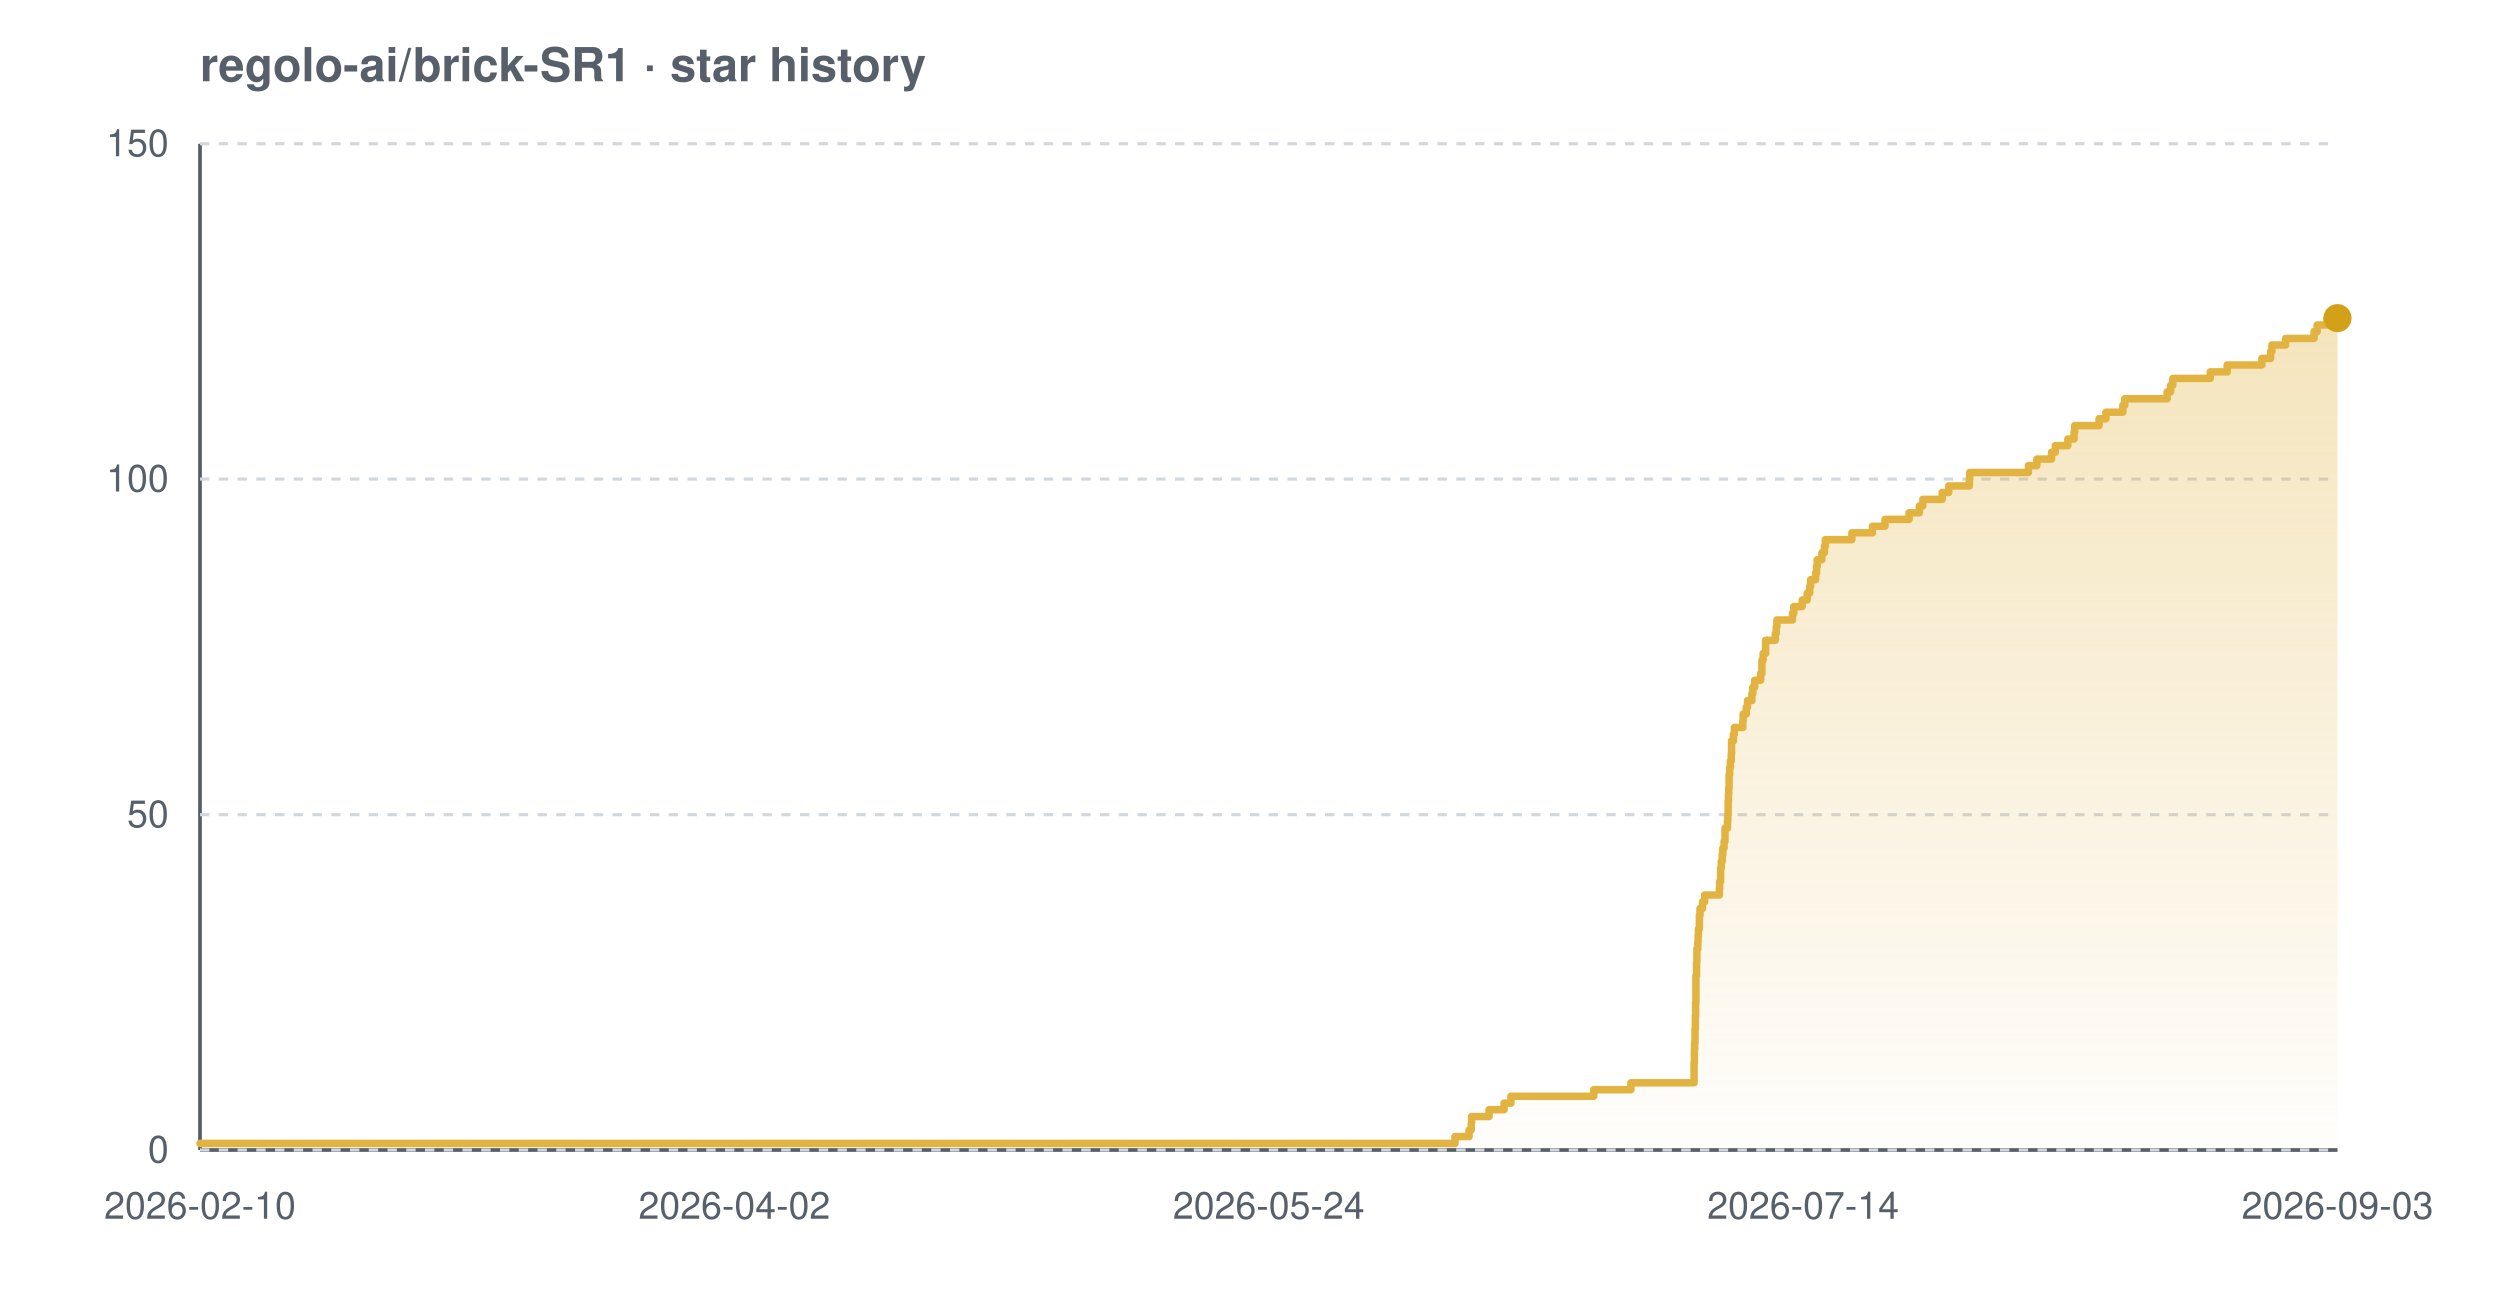
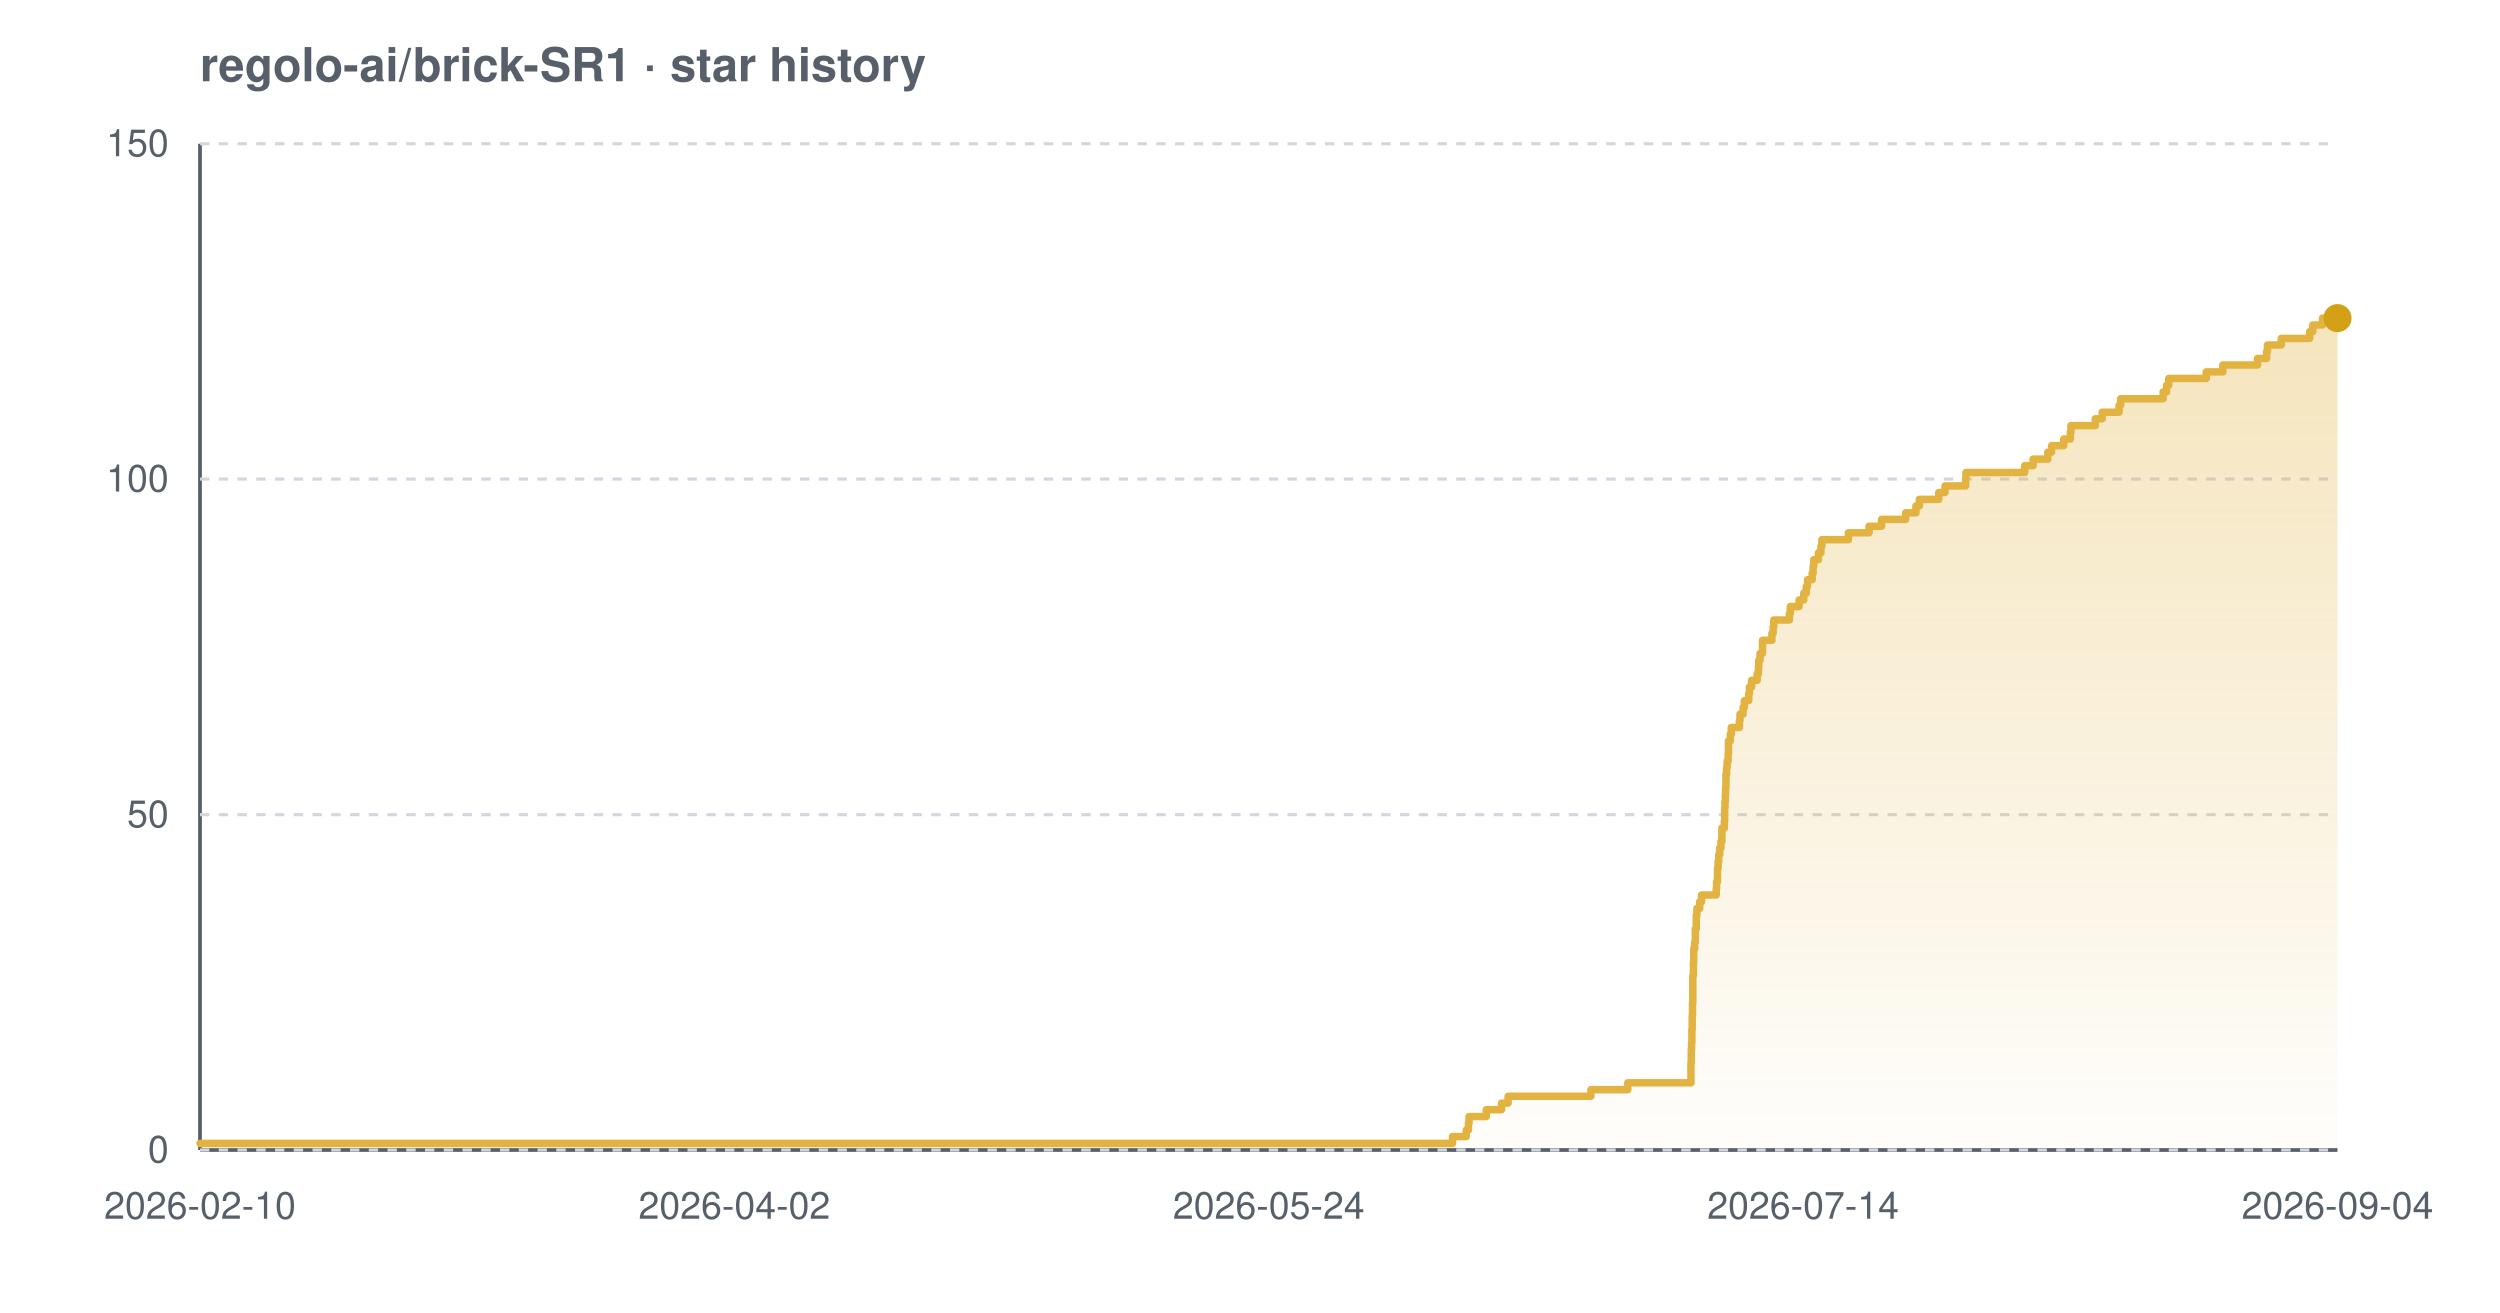
<svg xmlns="http://www.w3.org/2000/svg" width="800" height="420" viewBox="0 0 800 420" font-family="-apple-system,BlinkMacSystemFont,'Segoe UI',Helvetica,Arial,sans-serif" role="img" aria-label="Star history chart for regolo-ai/brick-SR1">
  <defs>
    <linearGradient id="grad-light" x1="0" y1="0" x2="0" y2="1">
      <stop offset="0%" stop-color="#e3b341" stop-opacity="0.35" />
      <stop offset="100%" stop-color="#e3b341" stop-opacity="0.02" />
    </linearGradient>
  </defs>
  <text x="64" y="26" font-size="15" font-weight="600" fill="#57606a">regolo-ai/brick-SR1 · star history</text>
  <line x1="64" y1="368" x2="748" y2="368" stroke="#57606a" stroke-width="1.2" />
  <line x1="64" y1="46" x2="64" y2="368" stroke="#57606a" stroke-width="1.2" />
  <line x1="64" y1="368.0" x2="748" y2="368.0" stroke="#d0d7de" stroke-width="1" stroke-dasharray="3 3" />
  <line x1="64" y1="260.7" x2="748" y2="260.7" stroke="#d0d7de" stroke-width="1" stroke-dasharray="3 3" />
  <line x1="64" y1="153.3" x2="748" y2="153.3" stroke="#d0d7de" stroke-width="1" stroke-dasharray="3 3" />
  <line x1="64" y1="46.0" x2="748" y2="46.0" stroke="#d0d7de" stroke-width="1" stroke-dasharray="3 3" />
-   <path d="M 64.0 365.9 L 465.6 365.9 L 465.6 363.7 L 470.1 363.7 L 470.1 361.6 L 470.8 361.6 L 470.8 359.4 L 470.9 359.4 L 470.9 357.3 L 476.5 357.3 L 476.5 355.1 L 481.3 355.1 L 481.3 353.0 L 483.5 353.0 L 483.5 350.8 L 510.0 350.8 L 510.0 348.7 L 521.9 348.7 L 521.9 346.5 L 542.1 346.5 L 542.1 344.4 L 542.1 344.4 L 542.1 342.2 L 542.1 342.2 L 542.1 340.1 L 542.2 340.1 L 542.2 337.9 L 542.2 337.9 L 542.2 335.8 L 542.3 335.8 L 542.3 333.7 L 542.4 333.7 L 542.4 331.5 L 542.4 331.5 L 542.4 329.4 L 542.5 329.4 L 542.5 327.2 L 542.5 327.2 L 542.5 325.1 L 542.6 325.1 L 542.6 322.9 L 542.6 322.9 L 542.6 320.8 L 542.7 320.8 L 542.7 318.6 L 542.7 318.6 L 542.7 316.5 L 542.7 316.5 L 542.7 314.3 L 542.7 314.3 L 542.7 312.2 L 542.9 312.2 L 542.9 310.0 L 542.9 310.0 L 542.9 307.9 L 543.0 307.9 L 543.0 305.7 L 543.0 305.7 L 543.0 303.6 L 543.3 303.6 L 543.3 301.5 L 543.4 301.5 L 543.4 299.3 L 543.5 299.3 L 543.5 297.2 L 543.8 297.2 L 543.8 295.0 L 543.8 295.0 L 543.8 292.9 L 544.0 292.9 L 544.0 290.7 L 544.8 290.7 L 544.8 288.6 L 545.5 288.6 L 545.5 286.4 L 550.2 286.4 L 550.2 284.3 L 550.3 284.3 L 550.3 282.1 L 550.6 282.1 L 550.6 280.0 L 550.6 280.0 L 550.6 277.8 L 550.8 277.8 L 550.8 275.7 L 551.1 275.7 L 551.1 273.5 L 551.3 273.5 L 551.3 271.4 L 551.7 271.4 L 551.7 269.3 L 552.0 269.3 L 552.0 267.1 L 552.0 267.1 L 552.0 265.0 L 552.8 265.0 L 552.8 262.8 L 552.9 262.8 L 552.9 260.7 L 553.0 260.7 L 553.0 258.5 L 553.0 258.5 L 553.0 256.4 L 553.1 256.4 L 553.1 254.2 L 553.2 254.2 L 553.2 252.1 L 553.3 252.1 L 553.3 249.9 L 553.3 249.9 L 553.3 247.8 L 553.5 247.8 L 553.5 245.6 L 553.7 245.6 L 553.7 243.5 L 554.0 243.5 L 554.0 241.3 L 554.1 241.3 L 554.1 239.2 L 554.1 239.2 L 554.1 237.1 L 554.7 237.1 L 554.7 234.9 L 555.0 234.9 L 555.0 232.8 L 557.7 232.8 L 557.7 230.6 L 557.8 230.6 L 557.8 228.5 L 558.8 228.5 L 558.8 226.3 L 559.2 226.3 L 559.2 224.2 L 560.6 224.2 L 560.6 222.0 L 560.9 222.0 L 560.9 219.9 L 561.5 219.9 L 561.5 217.7 L 563.4 217.7 L 563.4 215.6 L 563.8 215.6 L 563.8 213.4 L 563.8 213.4 L 563.8 211.3 L 564.2 211.3 L 564.2 209.1 L 565.0 209.1 L 565.0 207.0 L 565.0 207.0 L 565.0 204.9 L 568.1 204.9 L 568.1 202.7 L 568.4 202.7 L 568.4 200.6 L 568.6 200.6 L 568.6 198.4 L 573.6 198.4 L 573.6 196.3 L 574.0 196.3 L 574.0 194.1 L 576.7 194.1 L 576.7 192.0 L 578.3 192.0 L 578.3 189.8 L 579.1 189.8 L 579.1 187.7 L 579.4 187.7 L 579.4 185.5 L 581.0 185.5 L 581.0 183.4 L 581.3 183.4 L 581.3 181.2 L 581.5 181.2 L 581.5 179.1 L 583.0 179.1 L 583.0 176.9 L 583.8 176.9 L 583.8 174.8 L 584.1 174.8 L 584.1 172.7 L 592.6 172.7 L 592.6 170.5 L 599.2 170.5 L 599.2 168.4 L 603.2 168.4 L 603.2 166.2 L 610.9 166.2 L 610.9 164.1 L 614.2 164.1 L 614.2 161.9 L 615.3 161.9 L 615.3 159.8 L 621.5 159.8 L 621.5 157.6 L 623.6 157.6 L 623.6 155.5 L 630.2 155.5 L 630.2 153.3 L 630.3 153.3 L 630.3 151.2 L 649.1 151.2 L 649.1 149.0 L 651.8 149.0 L 651.8 146.9 L 656.5 146.9 L 656.5 144.7 L 657.7 144.7 L 657.7 142.6 L 661.7 142.6 L 661.7 140.5 L 663.7 140.5 L 663.7 138.3 L 663.9 138.3 L 663.9 136.2 L 671.7 136.2 L 671.7 134.0 L 673.9 134.0 L 673.9 131.9 L 679.3 131.9 L 679.3 129.7 L 679.9 129.7 L 679.9 127.6 L 693.5 127.6 L 693.5 125.4 L 694.6 125.4 L 694.6 123.3 L 695.3 123.3 L 695.3 121.1 L 707.3 121.1 L 707.3 119.0 L 712.7 119.0 L 712.7 116.8 L 723.8 116.8 L 723.8 114.7 L 726.6 114.7 L 726.6 112.5 L 727.0 112.5 L 727.0 110.4 L 731.4 110.4 L 731.4 108.3 L 740.5 108.3 L 740.5 106.1 L 741.5 106.1 L 741.5 104.0 L 744.7 104.0 L 744.7 101.8 L 748.0 101.8 L 748.0 101.8 L 748.0 368.0 L 64.0 368.0 Z" fill="url(#grad-light)" />
-   <path d="M 64.0 365.9 L 465.6 365.9 L 465.6 363.7 L 470.1 363.7 L 470.1 361.6 L 470.8 361.6 L 470.8 359.4 L 470.9 359.4 L 470.9 357.3 L 476.5 357.3 L 476.5 355.1 L 481.3 355.1 L 481.3 353.0 L 483.5 353.0 L 483.5 350.8 L 510.0 350.8 L 510.0 348.7 L 521.9 348.7 L 521.9 346.5 L 542.1 346.5 L 542.1 344.4 L 542.1 344.4 L 542.1 342.2 L 542.1 342.2 L 542.1 340.1 L 542.2 340.1 L 542.2 337.9 L 542.2 337.9 L 542.2 335.8 L 542.3 335.8 L 542.3 333.7 L 542.4 333.7 L 542.4 331.5 L 542.4 331.5 L 542.4 329.4 L 542.5 329.4 L 542.5 327.2 L 542.5 327.2 L 542.5 325.1 L 542.6 325.1 L 542.6 322.9 L 542.6 322.9 L 542.6 320.8 L 542.7 320.8 L 542.7 318.6 L 542.7 318.6 L 542.7 316.5 L 542.7 316.5 L 542.7 314.3 L 542.7 314.3 L 542.7 312.2 L 542.9 312.2 L 542.9 310.0 L 542.9 310.0 L 542.9 307.9 L 543.0 307.9 L 543.0 305.7 L 543.0 305.7 L 543.0 303.6 L 543.3 303.6 L 543.3 301.5 L 543.4 301.5 L 543.4 299.3 L 543.5 299.3 L 543.5 297.2 L 543.8 297.2 L 543.8 295.0 L 543.8 295.0 L 543.8 292.9 L 544.0 292.9 L 544.0 290.7 L 544.8 290.7 L 544.8 288.6 L 545.5 288.6 L 545.5 286.4 L 550.2 286.4 L 550.2 284.3 L 550.3 284.3 L 550.3 282.1 L 550.6 282.1 L 550.6 280.0 L 550.6 280.0 L 550.6 277.8 L 550.8 277.8 L 550.8 275.7 L 551.1 275.7 L 551.1 273.5 L 551.3 273.5 L 551.3 271.4 L 551.7 271.4 L 551.7 269.3 L 552.0 269.3 L 552.0 267.1 L 552.0 267.1 L 552.0 265.0 L 552.8 265.0 L 552.8 262.8 L 552.9 262.8 L 552.9 260.7 L 553.0 260.7 L 553.0 258.5 L 553.0 258.5 L 553.0 256.4 L 553.1 256.4 L 553.1 254.2 L 553.2 254.2 L 553.2 252.1 L 553.3 252.1 L 553.3 249.9 L 553.3 249.9 L 553.3 247.8 L 553.5 247.8 L 553.5 245.6 L 553.7 245.6 L 553.7 243.5 L 554.0 243.5 L 554.0 241.3 L 554.1 241.3 L 554.1 239.2 L 554.1 239.2 L 554.1 237.1 L 554.7 237.1 L 554.7 234.9 L 555.0 234.9 L 555.0 232.8 L 557.7 232.8 L 557.7 230.6 L 557.8 230.6 L 557.8 228.5 L 558.8 228.5 L 558.8 226.3 L 559.2 226.3 L 559.2 224.2 L 560.6 224.2 L 560.6 222.0 L 560.9 222.0 L 560.9 219.9 L 561.5 219.9 L 561.5 217.7 L 563.4 217.7 L 563.4 215.6 L 563.8 215.6 L 563.8 213.4 L 563.8 213.4 L 563.8 211.3 L 564.2 211.3 L 564.2 209.1 L 565.0 209.1 L 565.0 207.0 L 565.0 207.0 L 565.0 204.9 L 568.1 204.9 L 568.1 202.7 L 568.4 202.7 L 568.4 200.6 L 568.6 200.6 L 568.6 198.4 L 573.6 198.4 L 573.6 196.3 L 574.0 196.3 L 574.0 194.1 L 576.7 194.1 L 576.7 192.0 L 578.3 192.0 L 578.3 189.8 L 579.1 189.8 L 579.1 187.7 L 579.4 187.7 L 579.4 185.5 L 581.0 185.5 L 581.0 183.4 L 581.3 183.4 L 581.3 181.2 L 581.5 181.2 L 581.5 179.1 L 583.0 179.1 L 583.0 176.9 L 583.8 176.9 L 583.8 174.8 L 584.1 174.8 L 584.1 172.7 L 592.6 172.7 L 592.6 170.5 L 599.2 170.5 L 599.2 168.4 L 603.2 168.4 L 603.2 166.2 L 610.9 166.2 L 610.9 164.1 L 614.2 164.1 L 614.2 161.9 L 615.3 161.9 L 615.3 159.8 L 621.5 159.8 L 621.5 157.6 L 623.6 157.6 L 623.6 155.5 L 630.2 155.5 L 630.2 153.3 L 630.3 153.3 L 630.3 151.2 L 649.1 151.2 L 649.1 149.0 L 651.8 149.0 L 651.8 146.9 L 656.5 146.9 L 656.5 144.7 L 657.7 144.7 L 657.7 142.6 L 661.7 142.6 L 661.7 140.5 L 663.7 140.5 L 663.7 138.3 L 663.9 138.3 L 663.9 136.2 L 671.7 136.2 L 671.7 134.0 L 673.9 134.0 L 673.9 131.9 L 679.3 131.9 L 679.3 129.7 L 679.9 129.7 L 679.9 127.6 L 693.5 127.6 L 693.5 125.4 L 694.6 125.4 L 694.6 123.3 L 695.3 123.3 L 695.3 121.1 L 707.3 121.1 L 707.3 119.0 L 712.7 119.0 L 712.7 116.8 L 723.8 116.8 L 723.8 114.7 L 726.6 114.7 L 726.6 112.5 L 727.0 112.5 L 727.0 110.4 L 731.4 110.4 L 731.4 108.3 L 740.5 108.3 L 740.5 106.1 L 741.5 106.1 L 741.5 104.0 L 744.7 104.0 L 744.7 101.8 L 748.0 101.8 L 748.0 101.8" fill="none" stroke="#e3b341" stroke-width="2.4" stroke-linejoin="round" stroke-linecap="round" />
+   <path d="M 64.0 365.9 L 464.8 365.9 L 464.8 363.7 L 469.2 363.7 L 469.2 361.6 L 469.9 361.6 L 469.9 359.4 L 470.1 359.4 L 470.1 357.3 L 475.6 357.3 L 475.6 355.1 L 480.5 355.1 L 480.5 353.0 L 482.6 353.0 L 482.6 350.8 L 509.1 350.8 L 509.1 348.7 L 520.9 348.7 L 520.9 346.5 L 541.1 346.5 L 541.1 344.4 L 541.1 344.4 L 541.1 342.2 L 541.1 342.2 L 541.1 340.1 L 541.2 340.1 L 541.2 337.9 L 541.2 337.9 L 541.2 335.8 L 541.3 335.8 L 541.3 333.7 L 541.4 333.7 L 541.4 331.5 L 541.4 331.5 L 541.4 329.4 L 541.5 329.4 L 541.5 327.2 L 541.5 327.2 L 541.5 325.1 L 541.6 325.1 L 541.6 322.9 L 541.6 322.9 L 541.6 320.8 L 541.7 320.8 L 541.7 318.6 L 541.7 318.6 L 541.7 316.5 L 541.7 316.5 L 541.7 314.3 L 541.7 314.3 L 541.7 312.2 L 541.9 312.2 L 541.9 310.0 L 541.9 310.0 L 541.9 307.9 L 542.0 307.9 L 542.0 305.7 L 542.0 305.7 L 542.0 303.6 L 542.3 303.6 L 542.3 301.5 L 542.5 301.5 L 542.5 299.3 L 542.5 299.3 L 542.5 297.2 L 542.8 297.2 L 542.8 295.0 L 542.8 295.0 L 542.8 292.9 L 543.0 292.9 L 543.0 290.7 L 543.9 290.7 L 543.9 288.6 L 544.5 288.6 L 544.5 286.4 L 549.2 286.4 L 549.2 284.3 L 549.3 284.3 L 549.3 282.1 L 549.6 282.1 L 549.6 280.0 L 549.6 280.0 L 549.6 277.8 L 549.8 277.8 L 549.8 275.7 L 550.0 275.7 L 550.0 273.5 L 550.3 273.5 L 550.3 271.4 L 550.7 271.4 L 550.7 269.3 L 551.0 269.3 L 551.0 267.1 L 551.0 267.1 L 551.0 265.0 L 551.8 265.0 L 551.8 262.8 L 551.9 262.8 L 551.9 260.7 L 551.9 260.7 L 551.9 258.5 L 552.0 258.5 L 552.0 256.4 L 552.1 256.4 L 552.1 254.2 L 552.2 254.2 L 552.2 252.1 L 552.3 252.1 L 552.3 249.9 L 552.3 249.9 L 552.3 247.8 L 552.5 247.8 L 552.5 245.6 L 552.7 245.6 L 552.7 243.5 L 553.0 243.5 L 553.0 241.3 L 553.1 241.3 L 553.1 239.2 L 553.1 239.2 L 553.1 237.1 L 553.7 237.1 L 553.7 234.9 L 554.0 234.9 L 554.0 232.8 L 556.6 232.8 L 556.6 230.6 L 556.8 230.6 L 556.8 228.5 L 557.8 228.5 L 557.8 226.3 L 558.2 226.3 L 558.2 224.2 L 559.6 224.2 L 559.6 222.0 L 559.8 222.0 L 559.8 219.9 L 560.5 219.9 L 560.5 217.7 L 562.3 217.7 L 562.3 215.6 L 562.7 215.6 L 562.7 213.4 L 562.8 213.4 L 562.8 211.3 L 563.2 211.3 L 563.2 209.1 L 564.0 209.1 L 564.0 207.0 L 564.0 207.0 L 564.0 204.9 L 567.0 204.9 L 567.0 202.7 L 567.4 202.7 L 567.4 200.6 L 567.6 200.6 L 567.6 198.4 L 572.6 198.4 L 572.6 196.3 L 572.9 196.3 L 572.9 194.1 L 575.7 194.1 L 575.7 192.0 L 577.2 192.0 L 577.2 189.8 L 578.0 189.8 L 578.0 187.7 L 578.4 187.7 L 578.4 185.5 L 579.9 185.5 L 579.9 183.4 L 580.2 183.4 L 580.2 181.2 L 580.4 181.2 L 580.4 179.1 L 581.9 179.1 L 581.9 176.9 L 582.7 176.9 L 582.7 174.8 L 583.0 174.8 L 583.0 172.7 L 591.5 172.7 L 591.5 170.5 L 598.1 170.5 L 598.1 168.4 L 602.1 168.4 L 602.1 166.2 L 609.8 166.2 L 609.8 164.1 L 613.1 164.1 L 613.1 161.9 L 614.2 161.9 L 614.2 159.8 L 620.4 159.8 L 620.4 157.6 L 622.4 157.6 L 622.4 155.5 L 629.0 155.5 L 629.0 153.3 L 629.1 153.3 L 629.1 151.2 L 647.9 151.2 L 647.9 149.0 L 650.6 149.0 L 650.6 146.9 L 655.3 146.9 L 655.3 144.7 L 656.5 144.7 L 656.5 142.6 L 660.4 142.6 L 660.4 140.5 L 662.5 140.5 L 662.5 138.3 L 662.7 138.3 L 662.7 136.2 L 670.5 136.2 L 670.5 134.0 L 672.7 134.0 L 672.7 131.9 L 678.1 131.9 L 678.1 129.7 L 678.6 129.7 L 678.6 127.6 L 692.2 127.6 L 692.2 125.4 L 693.3 125.4 L 693.3 123.3 L 694.0 123.3 L 694.0 121.1 L 706.0 121.1 L 706.0 119.0 L 711.3 119.0 L 711.3 116.8 L 722.4 116.8 L 722.4 114.7 L 725.3 114.7 L 725.3 112.5 L 725.6 112.5 L 725.6 110.4 L 730.0 110.4 L 730.0 108.3 L 739.1 108.3 L 739.1 106.1 L 740.1 106.1 L 740.1 104.0 L 743.2 104.0 L 743.2 101.8 L 748.0 101.8 L 748.0 101.8 L 748.0 368.0 L 64.0 368.0 Z" fill="url(#grad-light)" />
+   <path d="M 64.0 365.9 L 464.8 365.9 L 464.8 363.7 L 469.2 363.7 L 469.2 361.6 L 469.9 361.6 L 469.9 359.4 L 470.1 359.4 L 470.1 357.3 L 475.6 357.3 L 475.6 355.1 L 480.5 355.1 L 480.5 353.0 L 482.6 353.0 L 482.6 350.8 L 509.1 350.8 L 509.1 348.7 L 520.9 348.7 L 520.9 346.5 L 541.1 346.5 L 541.1 344.4 L 541.1 344.4 L 541.1 342.2 L 541.1 342.2 L 541.1 340.1 L 541.2 340.1 L 541.2 337.9 L 541.2 337.9 L 541.2 335.8 L 541.3 335.8 L 541.3 333.7 L 541.4 333.7 L 541.4 331.5 L 541.4 331.5 L 541.4 329.4 L 541.5 329.4 L 541.5 327.2 L 541.5 327.2 L 541.5 325.1 L 541.6 325.1 L 541.6 322.9 L 541.6 322.9 L 541.6 320.8 L 541.7 320.8 L 541.7 318.6 L 541.7 318.6 L 541.7 316.5 L 541.7 316.5 L 541.7 314.3 L 541.7 314.3 L 541.7 312.2 L 541.9 312.2 L 541.9 310.0 L 541.9 310.0 L 541.9 307.9 L 542.0 307.9 L 542.0 305.7 L 542.0 305.7 L 542.0 303.6 L 542.3 303.6 L 542.3 301.5 L 542.5 301.5 L 542.5 299.3 L 542.5 299.3 L 542.5 297.2 L 542.8 297.2 L 542.8 295.0 L 542.8 295.0 L 542.8 292.9 L 543.0 292.9 L 543.0 290.7 L 543.9 290.7 L 543.9 288.6 L 544.5 288.6 L 544.5 286.4 L 549.2 286.4 L 549.2 284.3 L 549.3 284.3 L 549.3 282.1 L 549.6 282.1 L 549.6 280.0 L 549.6 280.0 L 549.6 277.8 L 549.8 277.8 L 549.8 275.7 L 550.0 275.7 L 550.0 273.5 L 550.3 273.5 L 550.3 271.4 L 550.7 271.4 L 550.7 269.3 L 551.0 269.3 L 551.0 267.1 L 551.0 267.1 L 551.0 265.0 L 551.8 265.0 L 551.8 262.8 L 551.9 262.8 L 551.9 260.7 L 551.9 260.7 L 551.9 258.5 L 552.0 258.5 L 552.0 256.4 L 552.1 256.4 L 552.1 254.2 L 552.2 254.2 L 552.2 252.1 L 552.3 252.1 L 552.3 249.9 L 552.3 249.9 L 552.3 247.8 L 552.5 247.8 L 552.5 245.6 L 552.7 245.6 L 552.7 243.5 L 553.0 243.5 L 553.0 241.3 L 553.1 241.3 L 553.1 239.2 L 553.1 239.2 L 553.1 237.1 L 553.7 237.1 L 553.7 234.9 L 554.0 234.9 L 554.0 232.8 L 556.6 232.8 L 556.6 230.6 L 556.8 230.6 L 556.8 228.5 L 557.8 228.5 L 557.8 226.3 L 558.2 226.3 L 558.2 224.2 L 559.6 224.2 L 559.6 222.0 L 559.8 222.0 L 559.8 219.9 L 560.5 219.9 L 560.5 217.7 L 562.3 217.7 L 562.3 215.6 L 562.7 215.6 L 562.7 213.4 L 562.8 213.4 L 562.8 211.3 L 563.2 211.3 L 563.2 209.1 L 564.0 209.1 L 564.0 207.0 L 564.0 207.0 L 564.0 204.9 L 567.0 204.9 L 567.0 202.7 L 567.4 202.7 L 567.4 200.6 L 567.6 200.6 L 567.6 198.4 L 572.6 198.4 L 572.6 196.3 L 572.9 196.3 L 572.9 194.1 L 575.7 194.1 L 575.7 192.0 L 577.2 192.0 L 577.2 189.8 L 578.0 189.8 L 578.0 187.7 L 578.4 187.7 L 578.4 185.5 L 579.9 185.5 L 579.9 183.4 L 580.2 183.4 L 580.2 181.2 L 580.4 181.2 L 580.4 179.1 L 581.9 179.1 L 581.9 176.9 L 582.7 176.9 L 582.7 174.8 L 583.0 174.8 L 583.0 172.7 L 591.5 172.7 L 591.5 170.5 L 598.1 170.5 L 598.1 168.4 L 602.1 168.4 L 602.1 166.2 L 609.8 166.2 L 609.8 164.1 L 613.1 164.1 L 613.1 161.9 L 614.2 161.9 L 614.2 159.8 L 620.4 159.8 L 620.4 157.6 L 622.4 157.6 L 622.4 155.5 L 629.0 155.5 L 629.0 153.3 L 629.1 153.3 L 629.1 151.2 L 647.9 151.2 L 647.9 149.0 L 650.6 149.0 L 650.6 146.9 L 655.3 146.9 L 655.3 144.7 L 656.5 144.7 L 656.5 142.6 L 660.4 142.6 L 660.4 140.5 L 662.5 140.5 L 662.5 138.3 L 662.7 138.3 L 662.7 136.2 L 670.5 136.2 L 670.5 134.0 L 672.7 134.0 L 672.7 131.9 L 678.1 131.9 L 678.1 129.7 L 678.6 129.7 L 678.6 127.6 L 692.2 127.6 L 692.2 125.4 L 693.3 125.4 L 693.3 123.3 L 694.0 123.3 L 694.0 121.1 L 706.0 121.1 L 706.0 119.0 L 711.3 119.0 L 711.3 116.8 L 722.4 116.8 L 722.4 114.7 L 725.3 114.7 L 725.3 112.5 L 725.6 112.5 L 725.6 110.4 L 730.0 110.4 L 730.0 108.3 L 739.1 108.3 L 739.1 106.1 L 740.1 106.1 L 740.1 104.0 L 743.2 104.0 L 743.2 101.8 L 748.0 101.8 L 748.0 101.8" fill="none" stroke="#e3b341" stroke-width="2.4" stroke-linejoin="round" stroke-linecap="round" />
  <circle cx="748.0" cy="101.8" r="4.5" fill="#d4a017" />
  <text x="54" y="372.0" text-anchor="end" font-size="12" fill="#57606a">0</text>
  <text x="54" y="264.7" text-anchor="end" font-size="12" fill="#57606a">50</text>
  <text x="54" y="157.3" text-anchor="end" font-size="12" fill="#57606a">100</text>
  <text x="54" y="50.0" text-anchor="end" font-size="12" fill="#57606a">150</text>
  <text x="64.0" y="390" text-anchor="middle" font-size="12" fill="#57606a">2026-02-10</text>
  <text x="235.0" y="390" text-anchor="middle" font-size="12" fill="#57606a">2026-04-02</text>
  <text x="406.0" y="390" text-anchor="middle" font-size="12" fill="#57606a">2026-05-24</text>
  <text x="577.0" y="390" text-anchor="middle" font-size="12" fill="#57606a">2026-07-14</text>
-   <text x="748.0" y="390" text-anchor="middle" font-size="12" fill="#57606a">2026-09-03</text>
+   <text x="748.0" y="390" text-anchor="middle" font-size="12" fill="#57606a">2026-09-04</text>
</svg>
